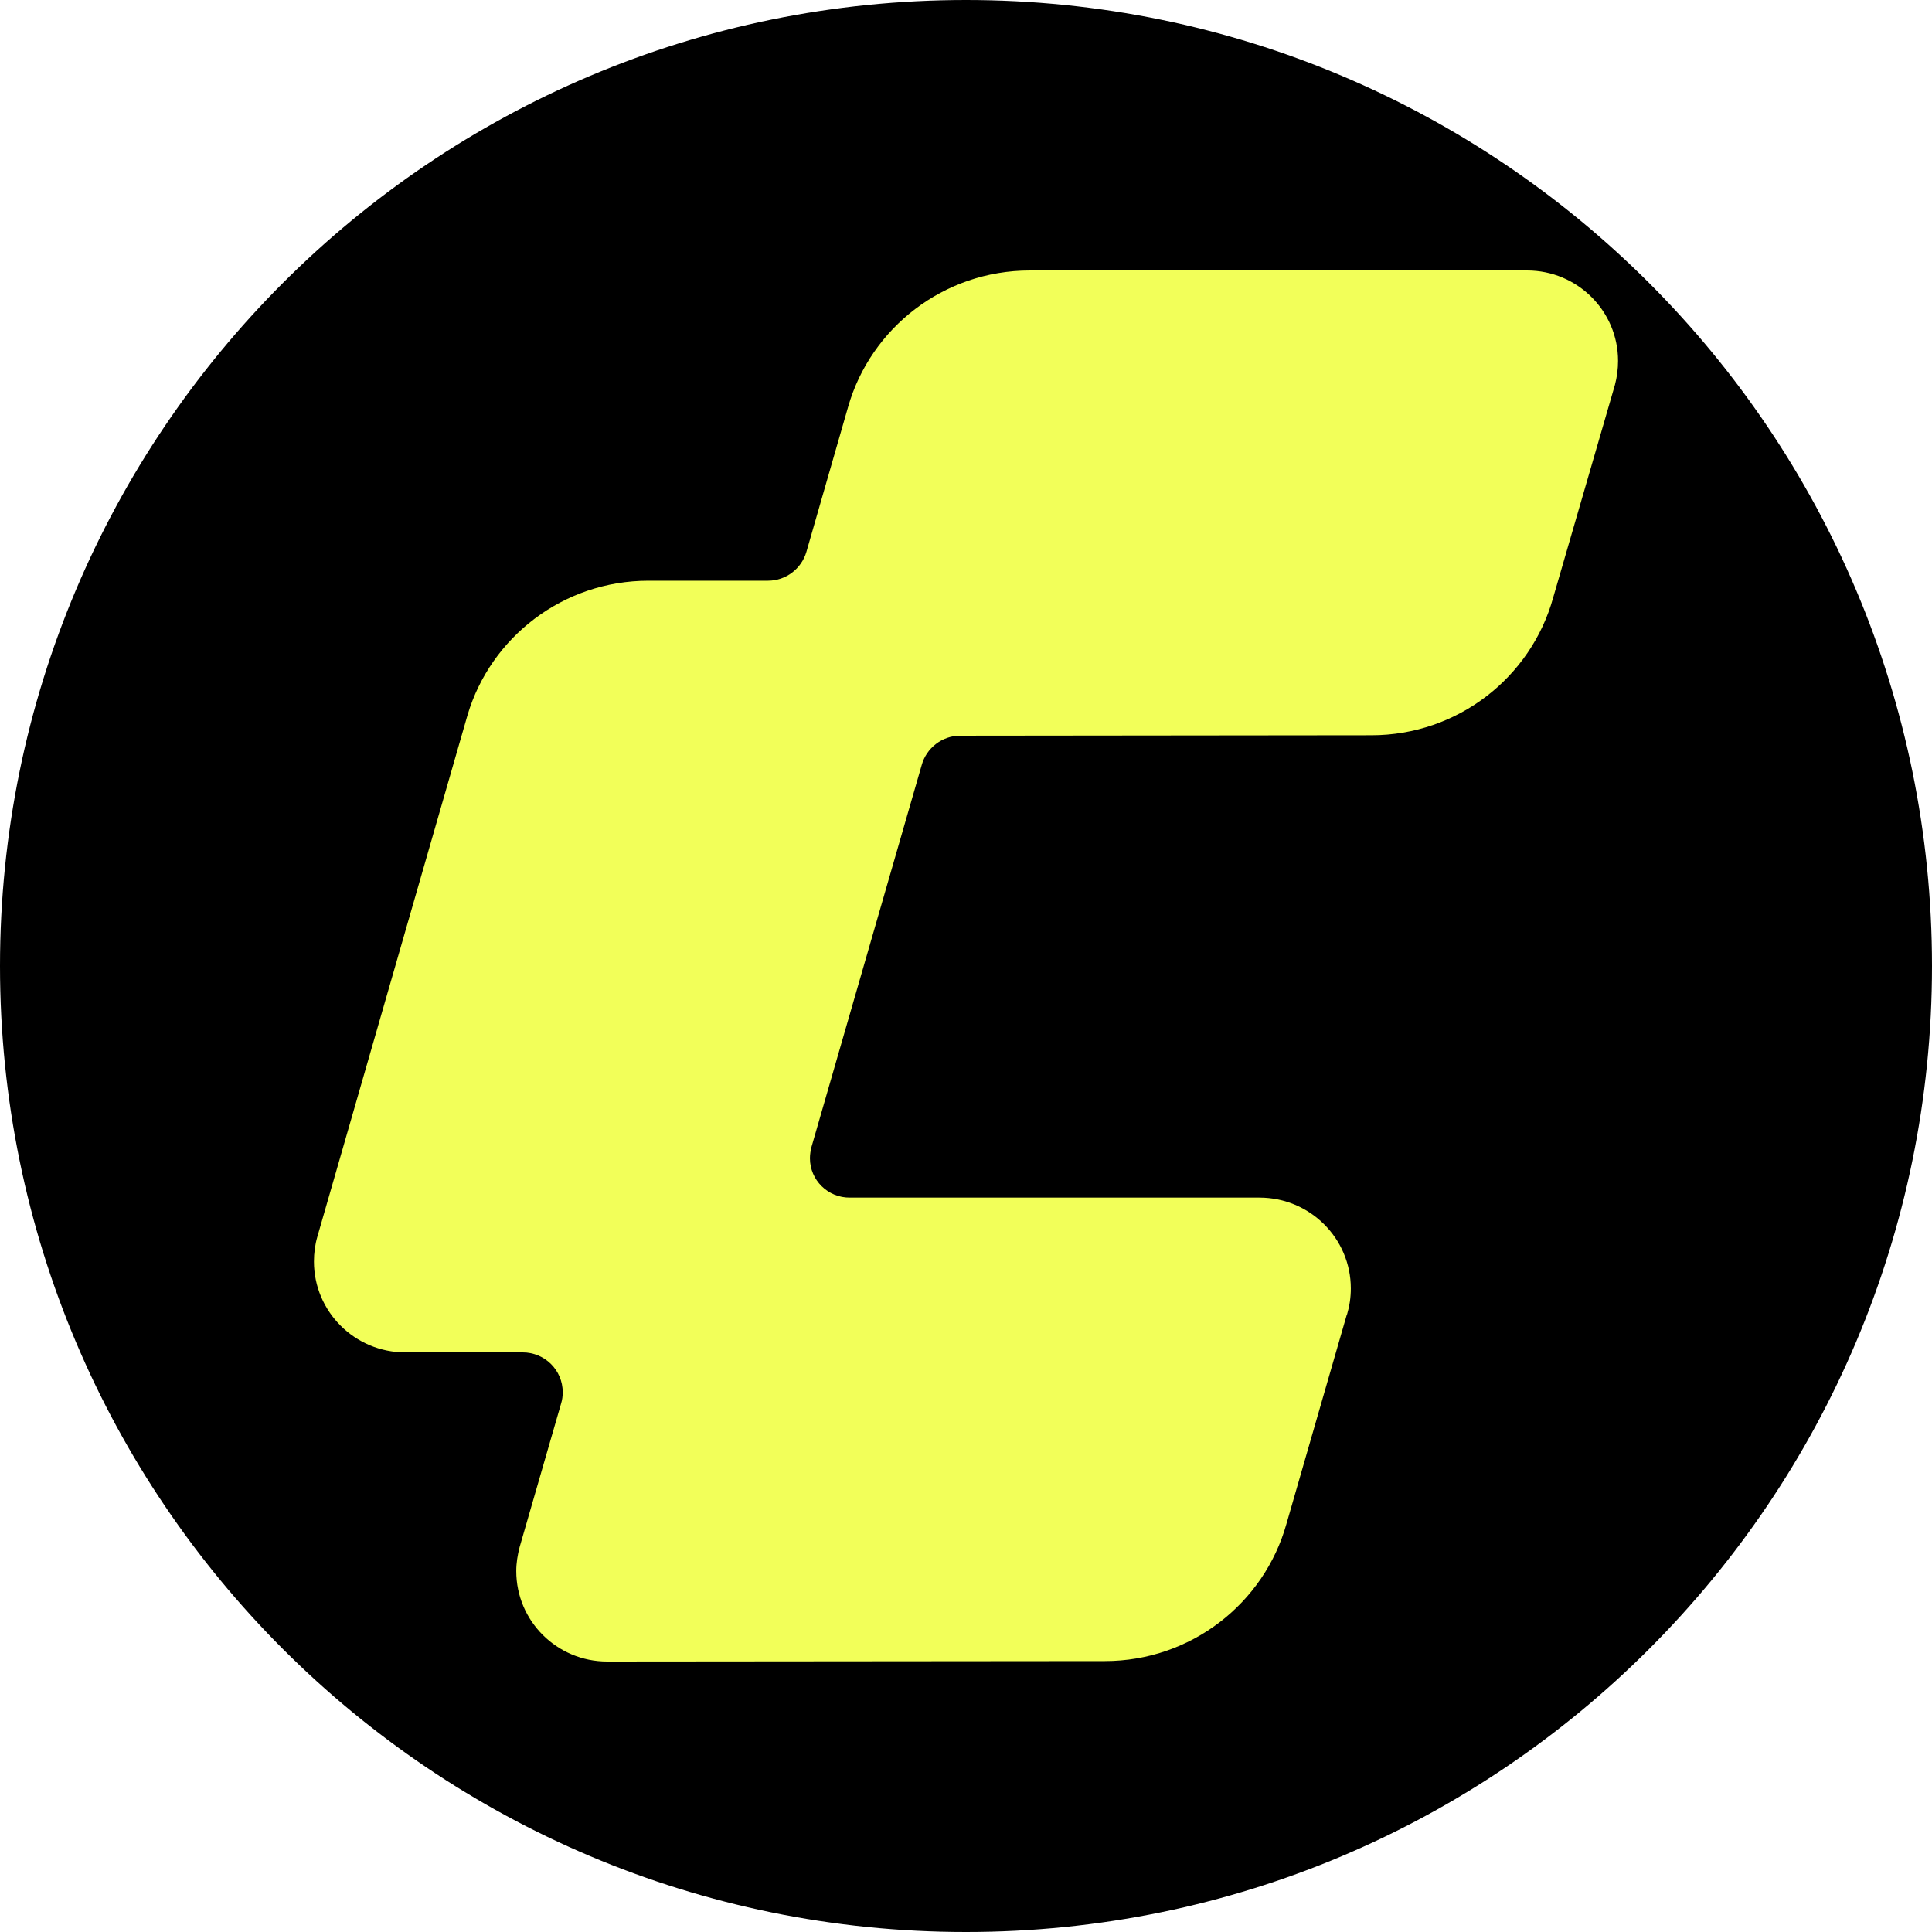
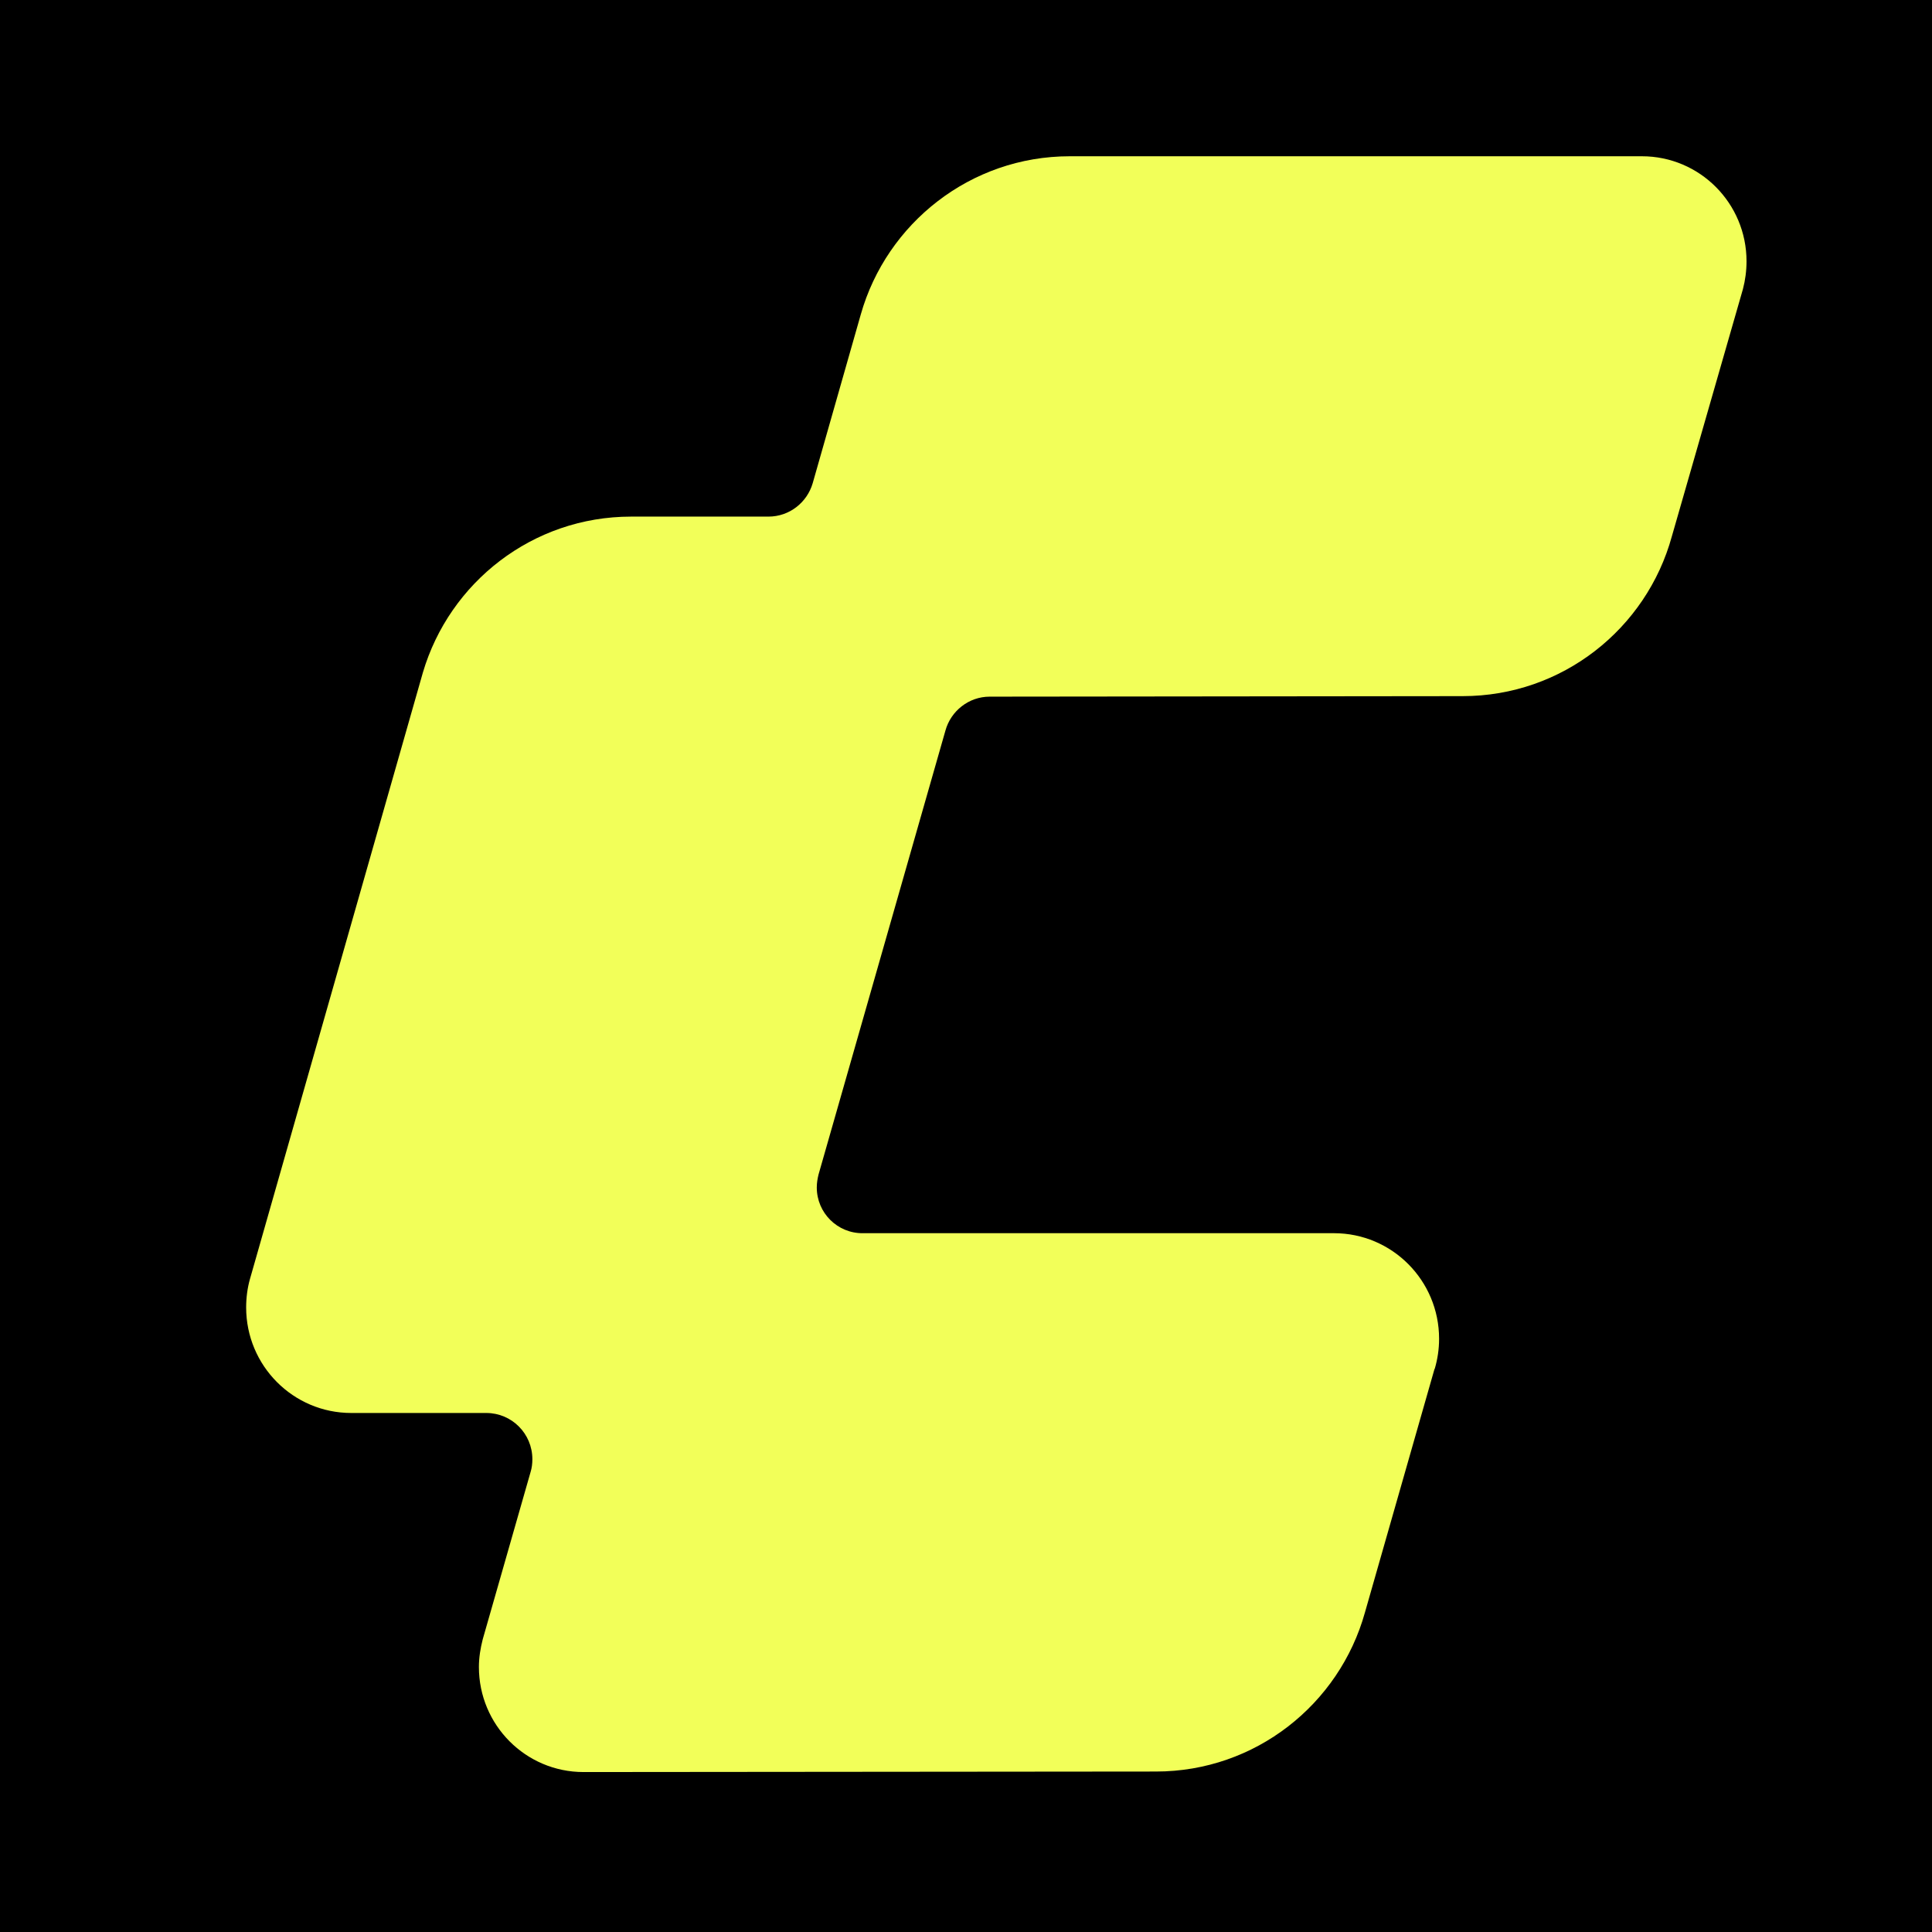
- <svg xmlns="http://www.w3.org/2000/svg" width="48" height="48" viewBox="0 0 48 48">
-   <style>
-     .bg { fill: #000000; }
-     .fg { fill: #F2FF59; }
-     @media (prefers-color-scheme: dark) {
-       .bg { fill: #F2FF59; }
-       .fg { fill: #000000; }
-     }
-   </style>
-   <circle class="bg" cx="24" cy="24" r="24" />
-   <g transform="translate(7.8 6.72) scale(0.72)">
-     <path class="fg" d="M35.649 36.021C35.733 35.739 35.779 35.441 35.779 35.128C35.779 33.396 34.367 31.992 32.626 31.992H18.496C17.736 32 17.115 31.39 17.115 30.634C17.115 30.497 17.138 30.367 17.168 30.245L20.973 17.061C21.134 16.481 21.672 16.053 22.3 16.053L36.485 16.038C39.477 16.038 42.001 14.031 42.76 11.292L44.893 3.945C44.962 3.685 45 3.403 45 3.121C45 1.396 43.596 0 41.862 0L24.702 0C21.725 0 19.209 1.991 18.434 4.7L16.992 9.713C16.823 10.285 16.294 10.705 15.665 10.705H11.545C8.592 10.705 6.099 12.658 5.301 15.336L0.115 33.35C0.038 33.617 0 33.907 0 34.197C0 35.929 1.412 37.333 3.153 37.333H7.203C7.963 37.333 8.584 37.944 8.584 38.707C8.584 38.836 8.569 38.966 8.531 39.088L7.096 44.055C7.027 44.322 6.981 44.597 6.981 44.879C6.981 46.604 8.385 48 10.118 48L27.287 47.985C30.271 47.985 32.787 45.986 33.554 43.262L35.641 36.029L35.649 36.021Z" />
+ <svg xmlns="http://www.w3.org/2000/svg" width="500" height="500" viewBox="0 0 500 500" fill="none">
+   <mask id="mask0_386_76" style="mask-type:alpha" maskUnits="userSpaceOnUse" x="0" y="0" width="500" height="500">
+     <rect width="500" height="500" fill="#F2FF59" />
+   </mask>
+   <g mask="url(#mask0_386_76)">
+     <rect width="500" height="500" fill="black" />
+     <path d="M371.309 354.247C372.037 351.787 372.434 349.195 372.434 346.47C372.434 331.381 360.254 319.15 345.228 319.15H223.298C216.745 319.217 211.383 313.899 211.383 307.318C211.383 306.122 211.582 304.992 211.846 303.928L244.679 189.067C246.069 184.016 250.703 180.293 256.131 180.293L378.524 180.16C404.34 180.16 426.118 162.679 432.671 138.816L451.073 74.805C451.669 72.545 452 70.085 452 67.626C452 52.604 439.886 40.44 424.926 40.44H276.849C251.166 40.44 229.454 57.788 222.769 81.385L210.324 125.056C208.868 130.042 204.3 133.698 198.872 133.698H163.326C137.841 133.698 116.328 150.714 109.444 174.045L64.696 330.982C64.034 333.308 63.703 335.834 63.703 338.36C63.703 353.449 75.883 365.68 90.909 365.68H125.86C132.413 365.68 137.775 370.997 137.775 377.644C137.775 378.774 137.642 379.904 137.311 380.968L124.933 424.24C124.337 426.566 123.94 428.959 123.94 431.419C123.94 446.441 136.054 458.605 151.014 458.605L299.157 458.472C324.907 458.472 346.618 441.057 353.238 417.327L371.243 354.313L371.309 354.247Z" fill="#F2FF59" />
  </g>
</svg>
